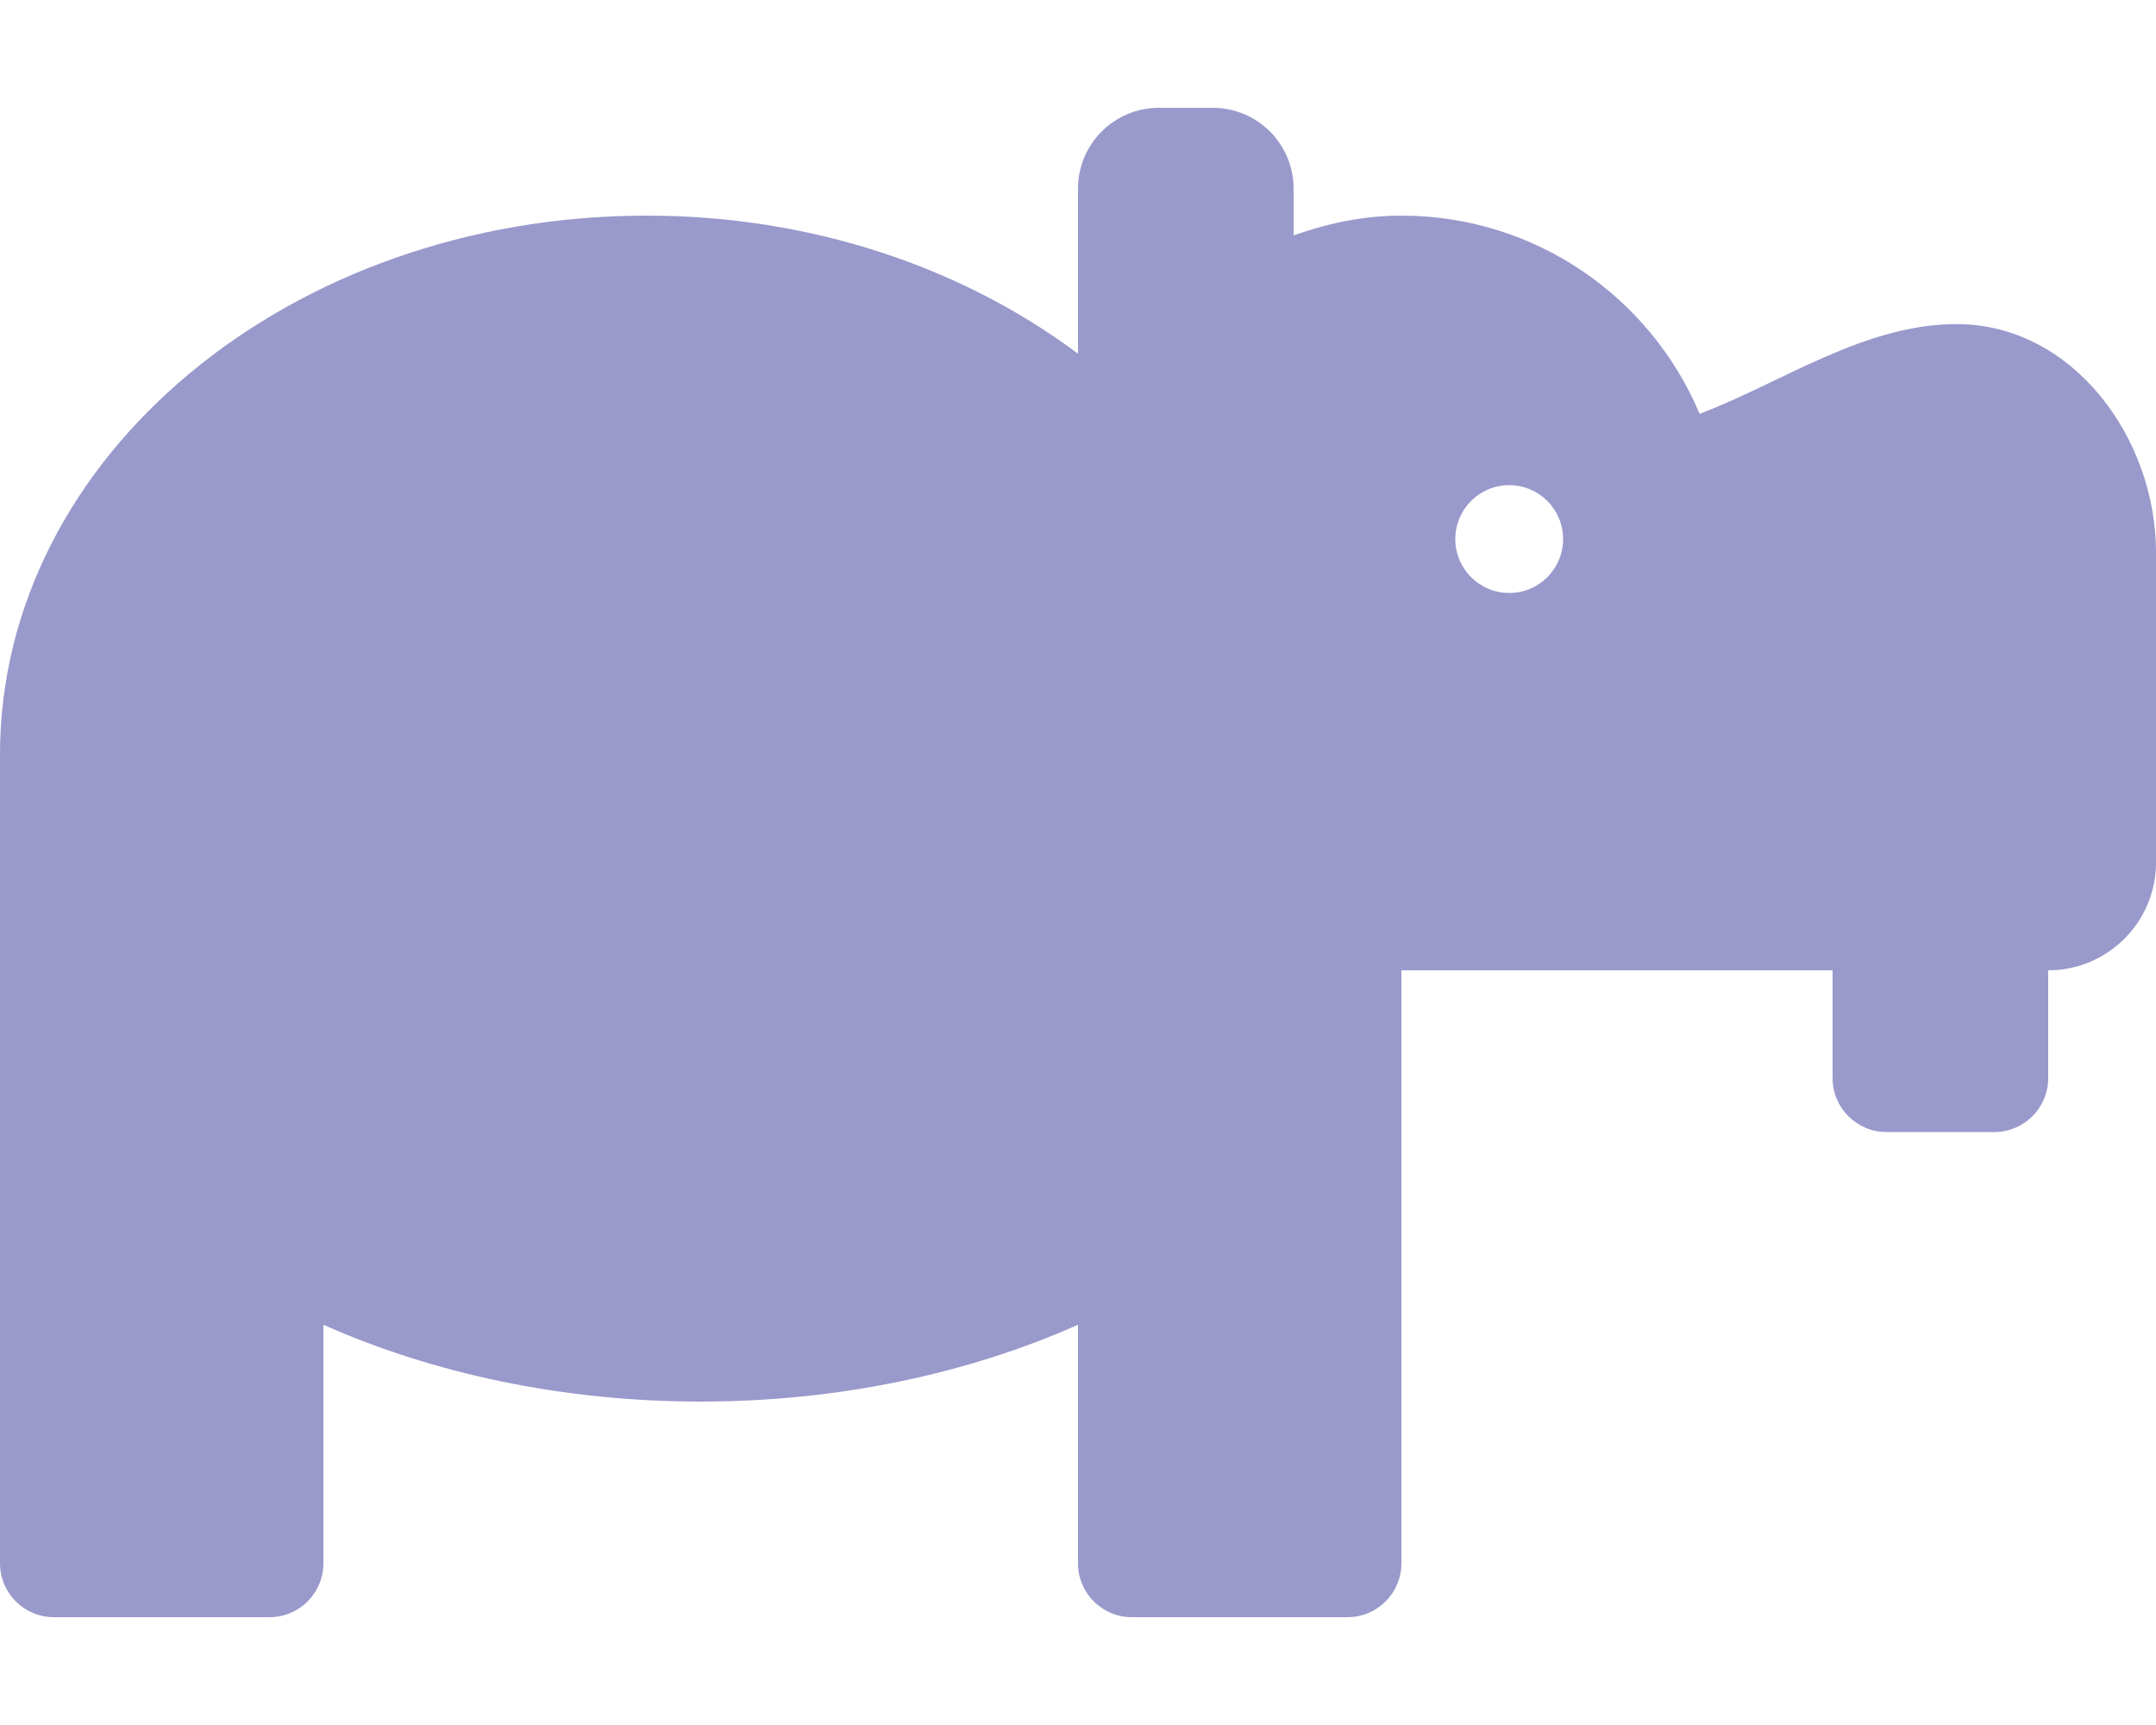
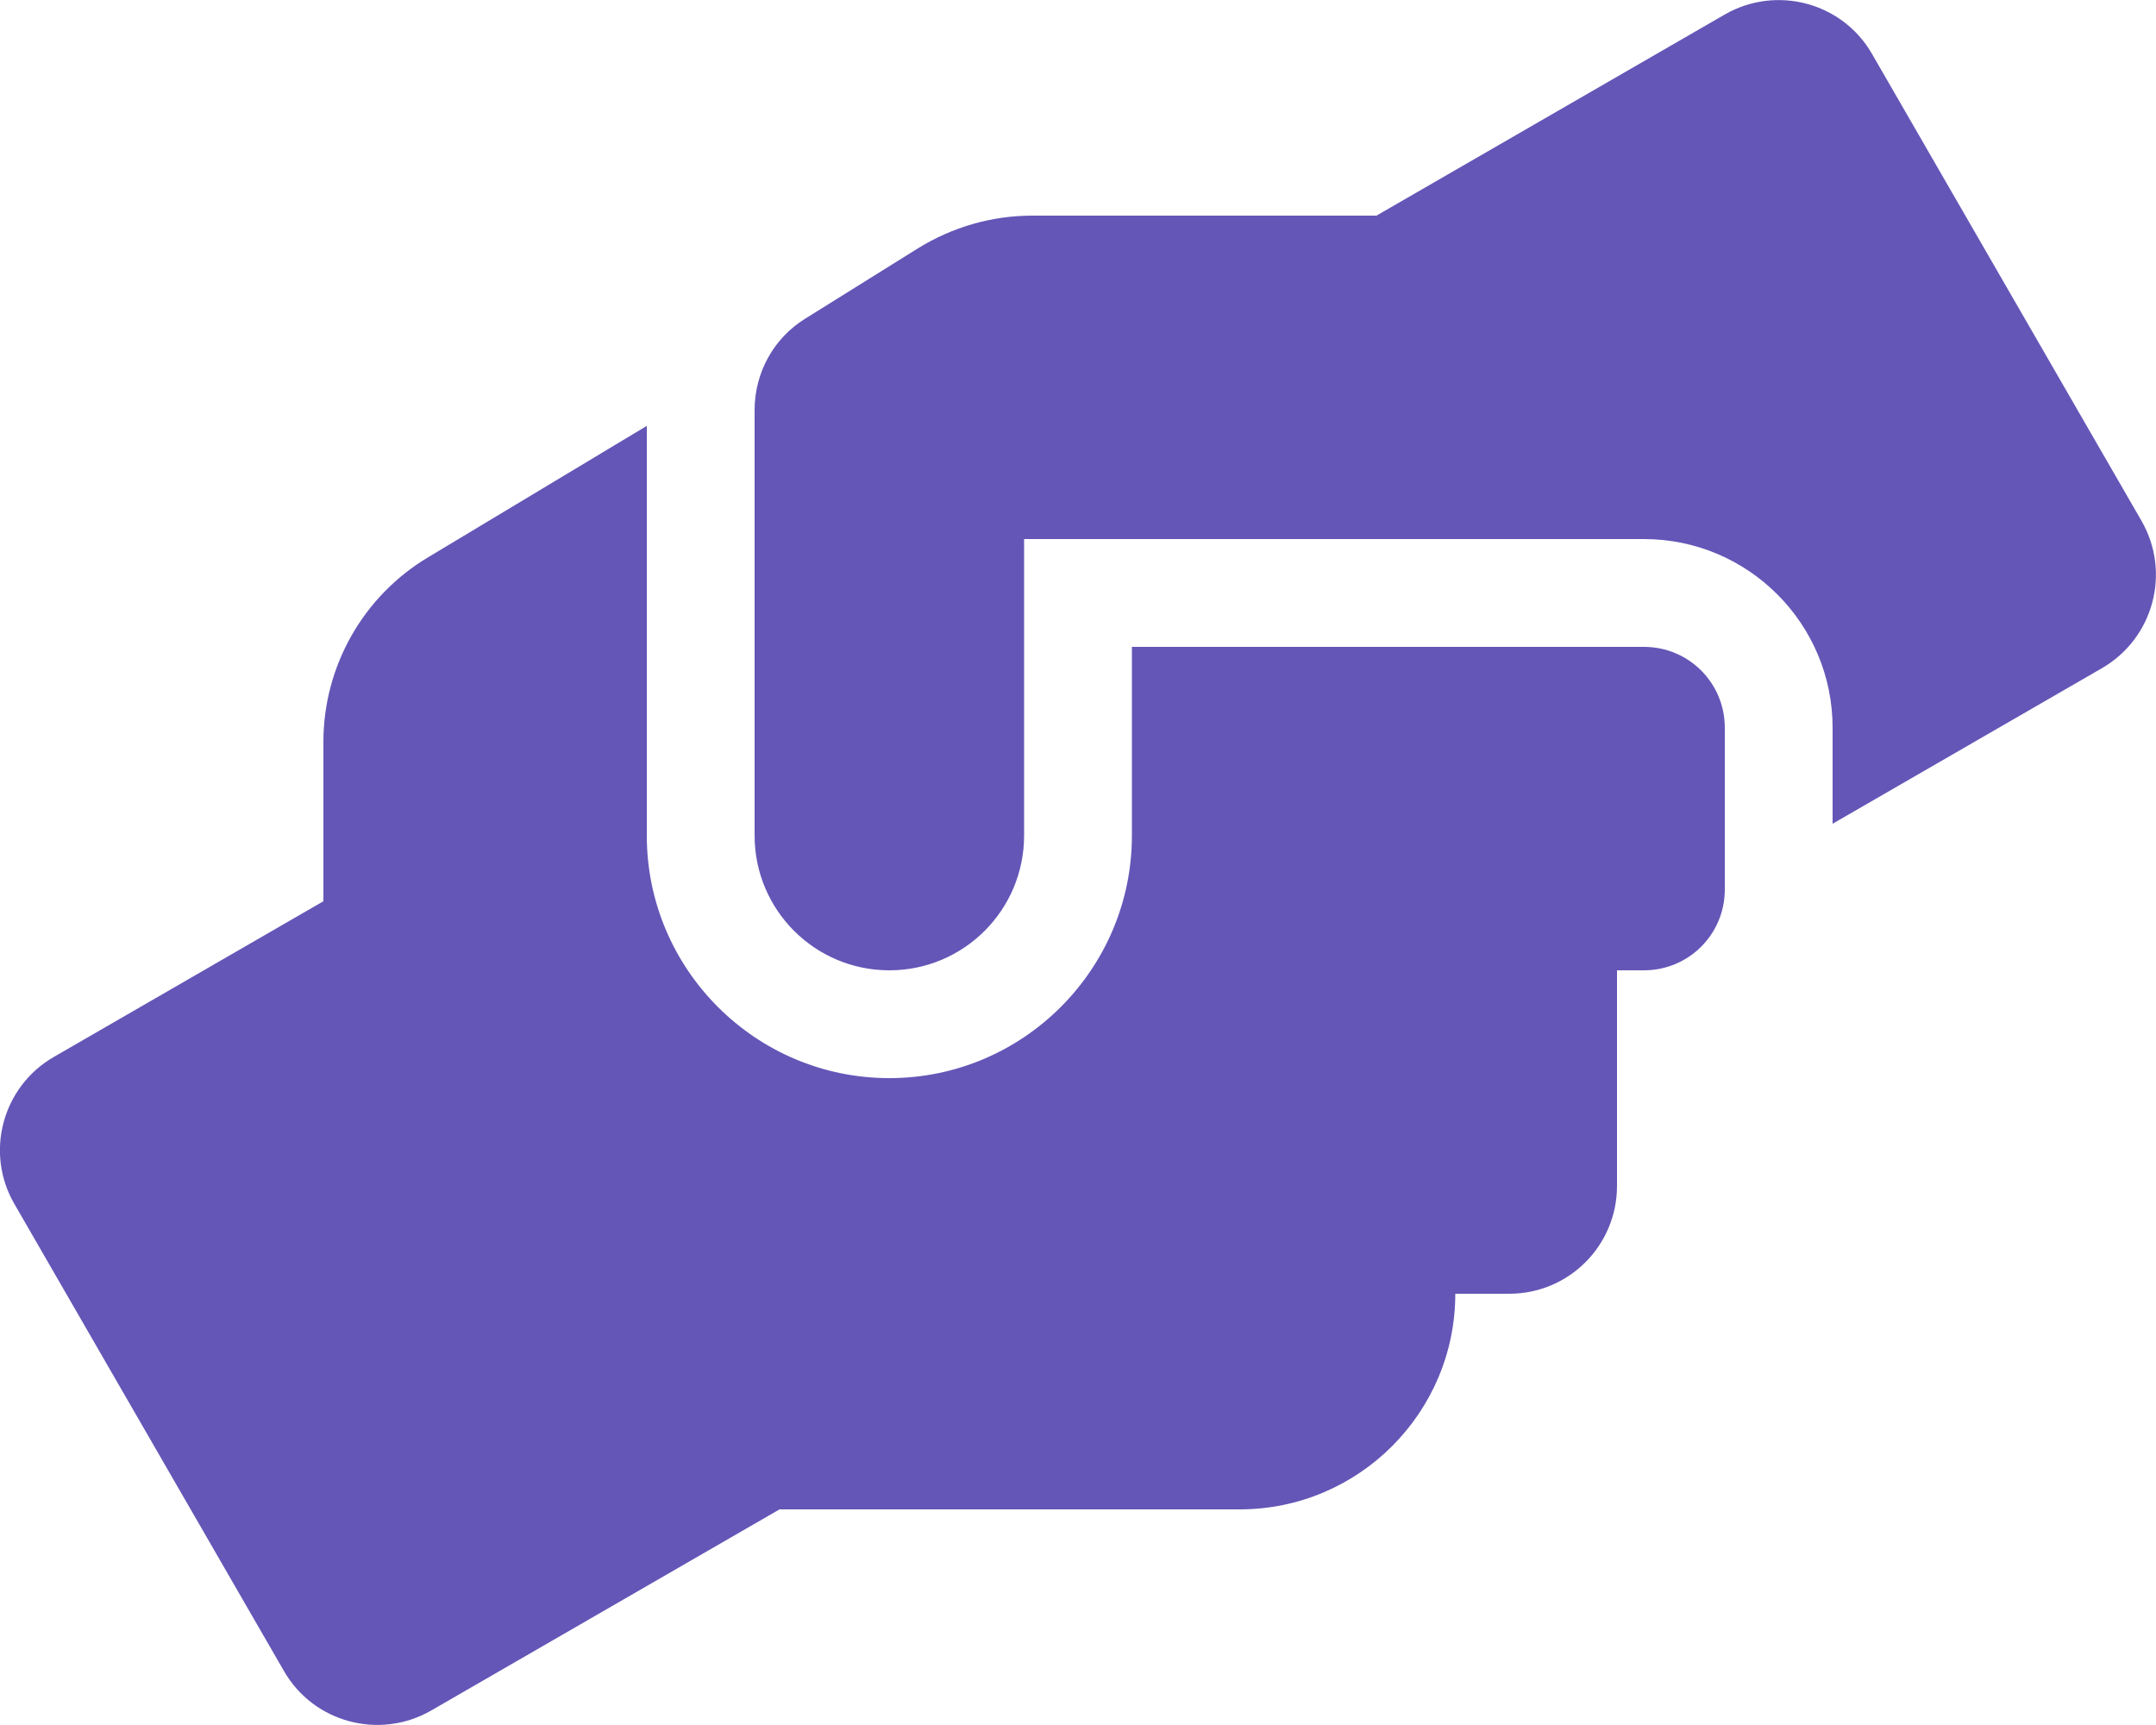
- <svg xmlns="http://www.w3.org/2000/svg" style="fill:#9999CC;" viewBox="0 0 640 512">
-   <path d="M581.12 96.2c-27.67-.15-52.5 17.58-76.6 26.62C489.98 88.27 455.83 64 416 64c-11.28 0-21.95 2.3-32 5.88V56c0-13.26-10.75-24-24-24h-16c-13.25 0-24 10.74-24 24v48.98C286.01 79.58 241.24 64 192 64 85.96 64 0 135.64 0 224v240c0 8.84 7.16 16 16 16h64c8.84 0 16-7.16 16-16v-70.79C128.35 407.57 166.72 416 208 416s79.65-8.43 112-22.79V464c0 8.84 7.16 16 16 16h64c8.84 0 16-7.16 16-16V288h128v32c0 8.84 7.16 16 16 16h32c8.84 0 16-7.16 16-16v-32c17.67 0 32-14.33 32-32v-92.02c0-34.09-24.79-67.59-58.88-67.78zM448 176c-8.84 0-16-7.16-16-16s7.16-16 16-16 16 7.16 16 16-7.16 16-16 16z" />
+ <svg xmlns="http://www.w3.org/2000/svg" style="fill:#6456B7;" viewBox="0 0 640 512">
+   <path d="M488 192H336v56c0 39.7-32.3 72-72 72s-72-32.3-72-72V126.4l-64.9 39C107.8 176.9 96 197.8 96 220.2v47.3l-80 46.2C.7 322.5-4.6 342.1 4.3 357.4l80 138.6c8.8 15.3 28.4 20.5 43.7 11.7L231.4 448H368c35.3 0 64-28.7 64-64h16c17.7 0 32-14.3 32-32v-64h8c13.3 0 24-10.7 24-24v-48c0-13.3-10.7-24-24-24zm147.7-37.4L555.7 16C546.9.7 527.3-4.5 512 4.3L408.6 64H306.4c-12 0-23.7 3.4-33.9 9.7L239 94.6c-9.4 5.8-15 16.1-15 27.1V248c0 22.1 17.9 40 40 40s40-17.9 40-40v-88h184c30.9 0 56 25.1 56 56v28.5l80-46.2c15.3-8.9 20.5-28.4 11.7-43.7z" />
</svg>
